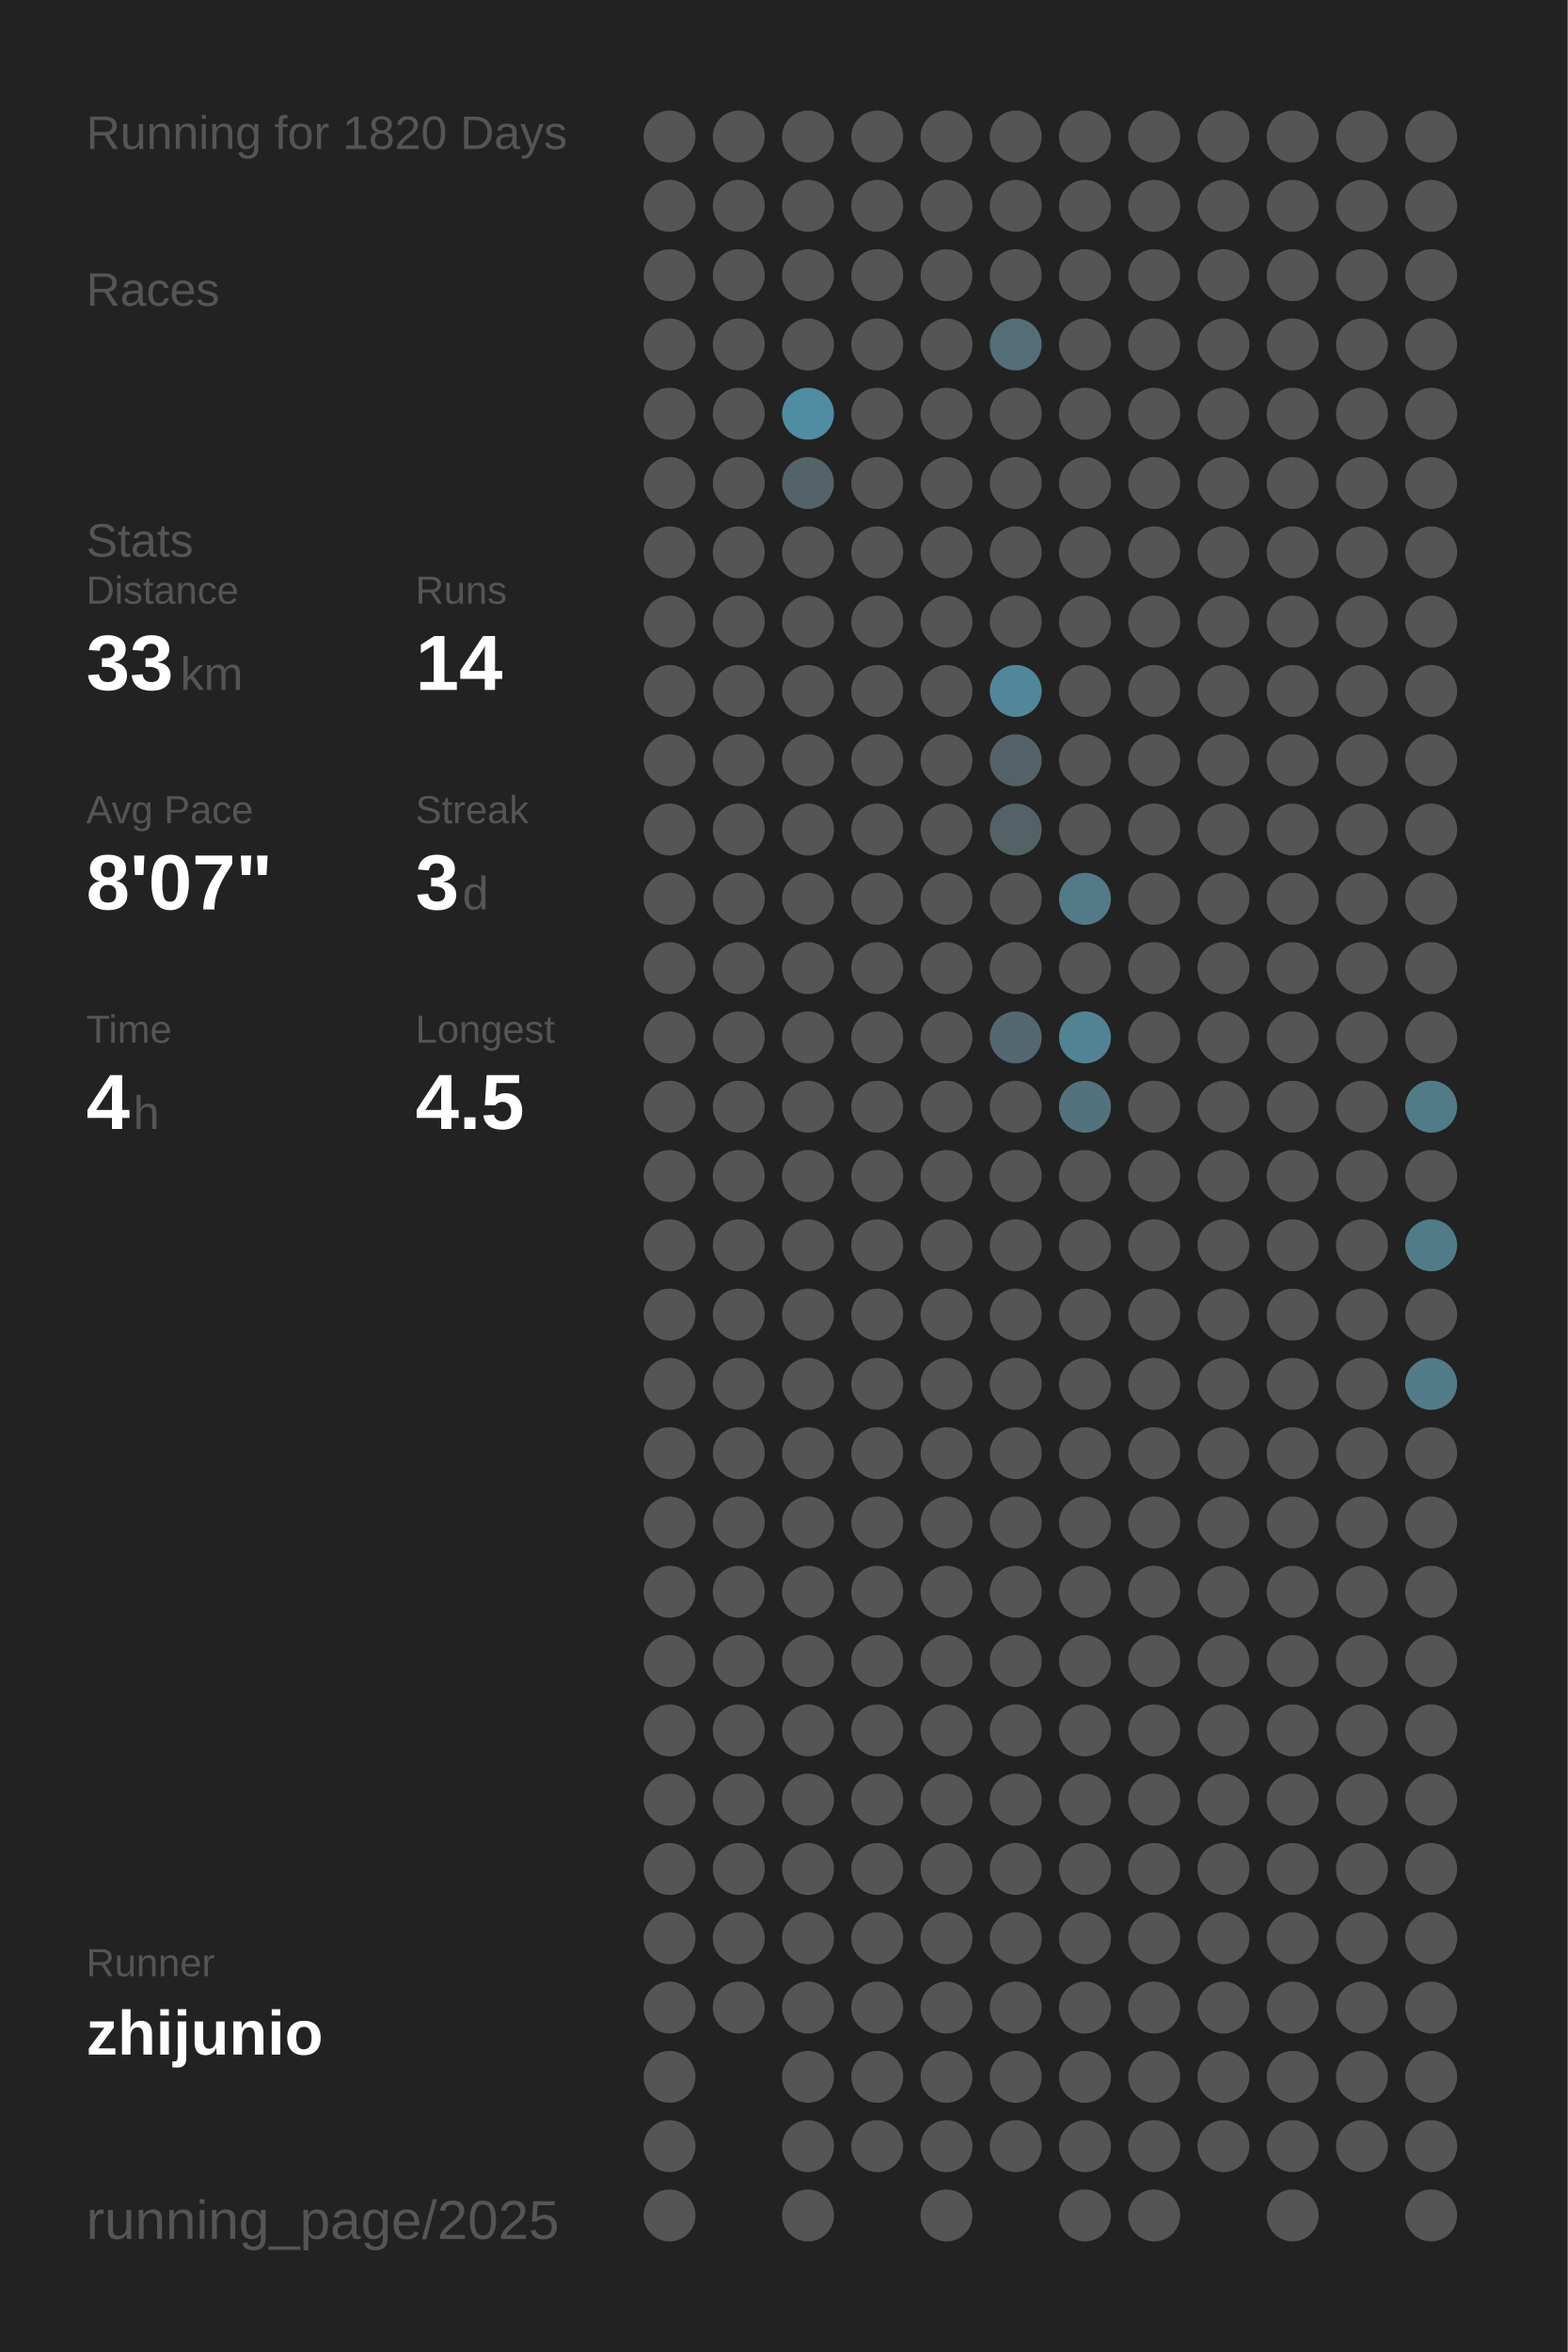
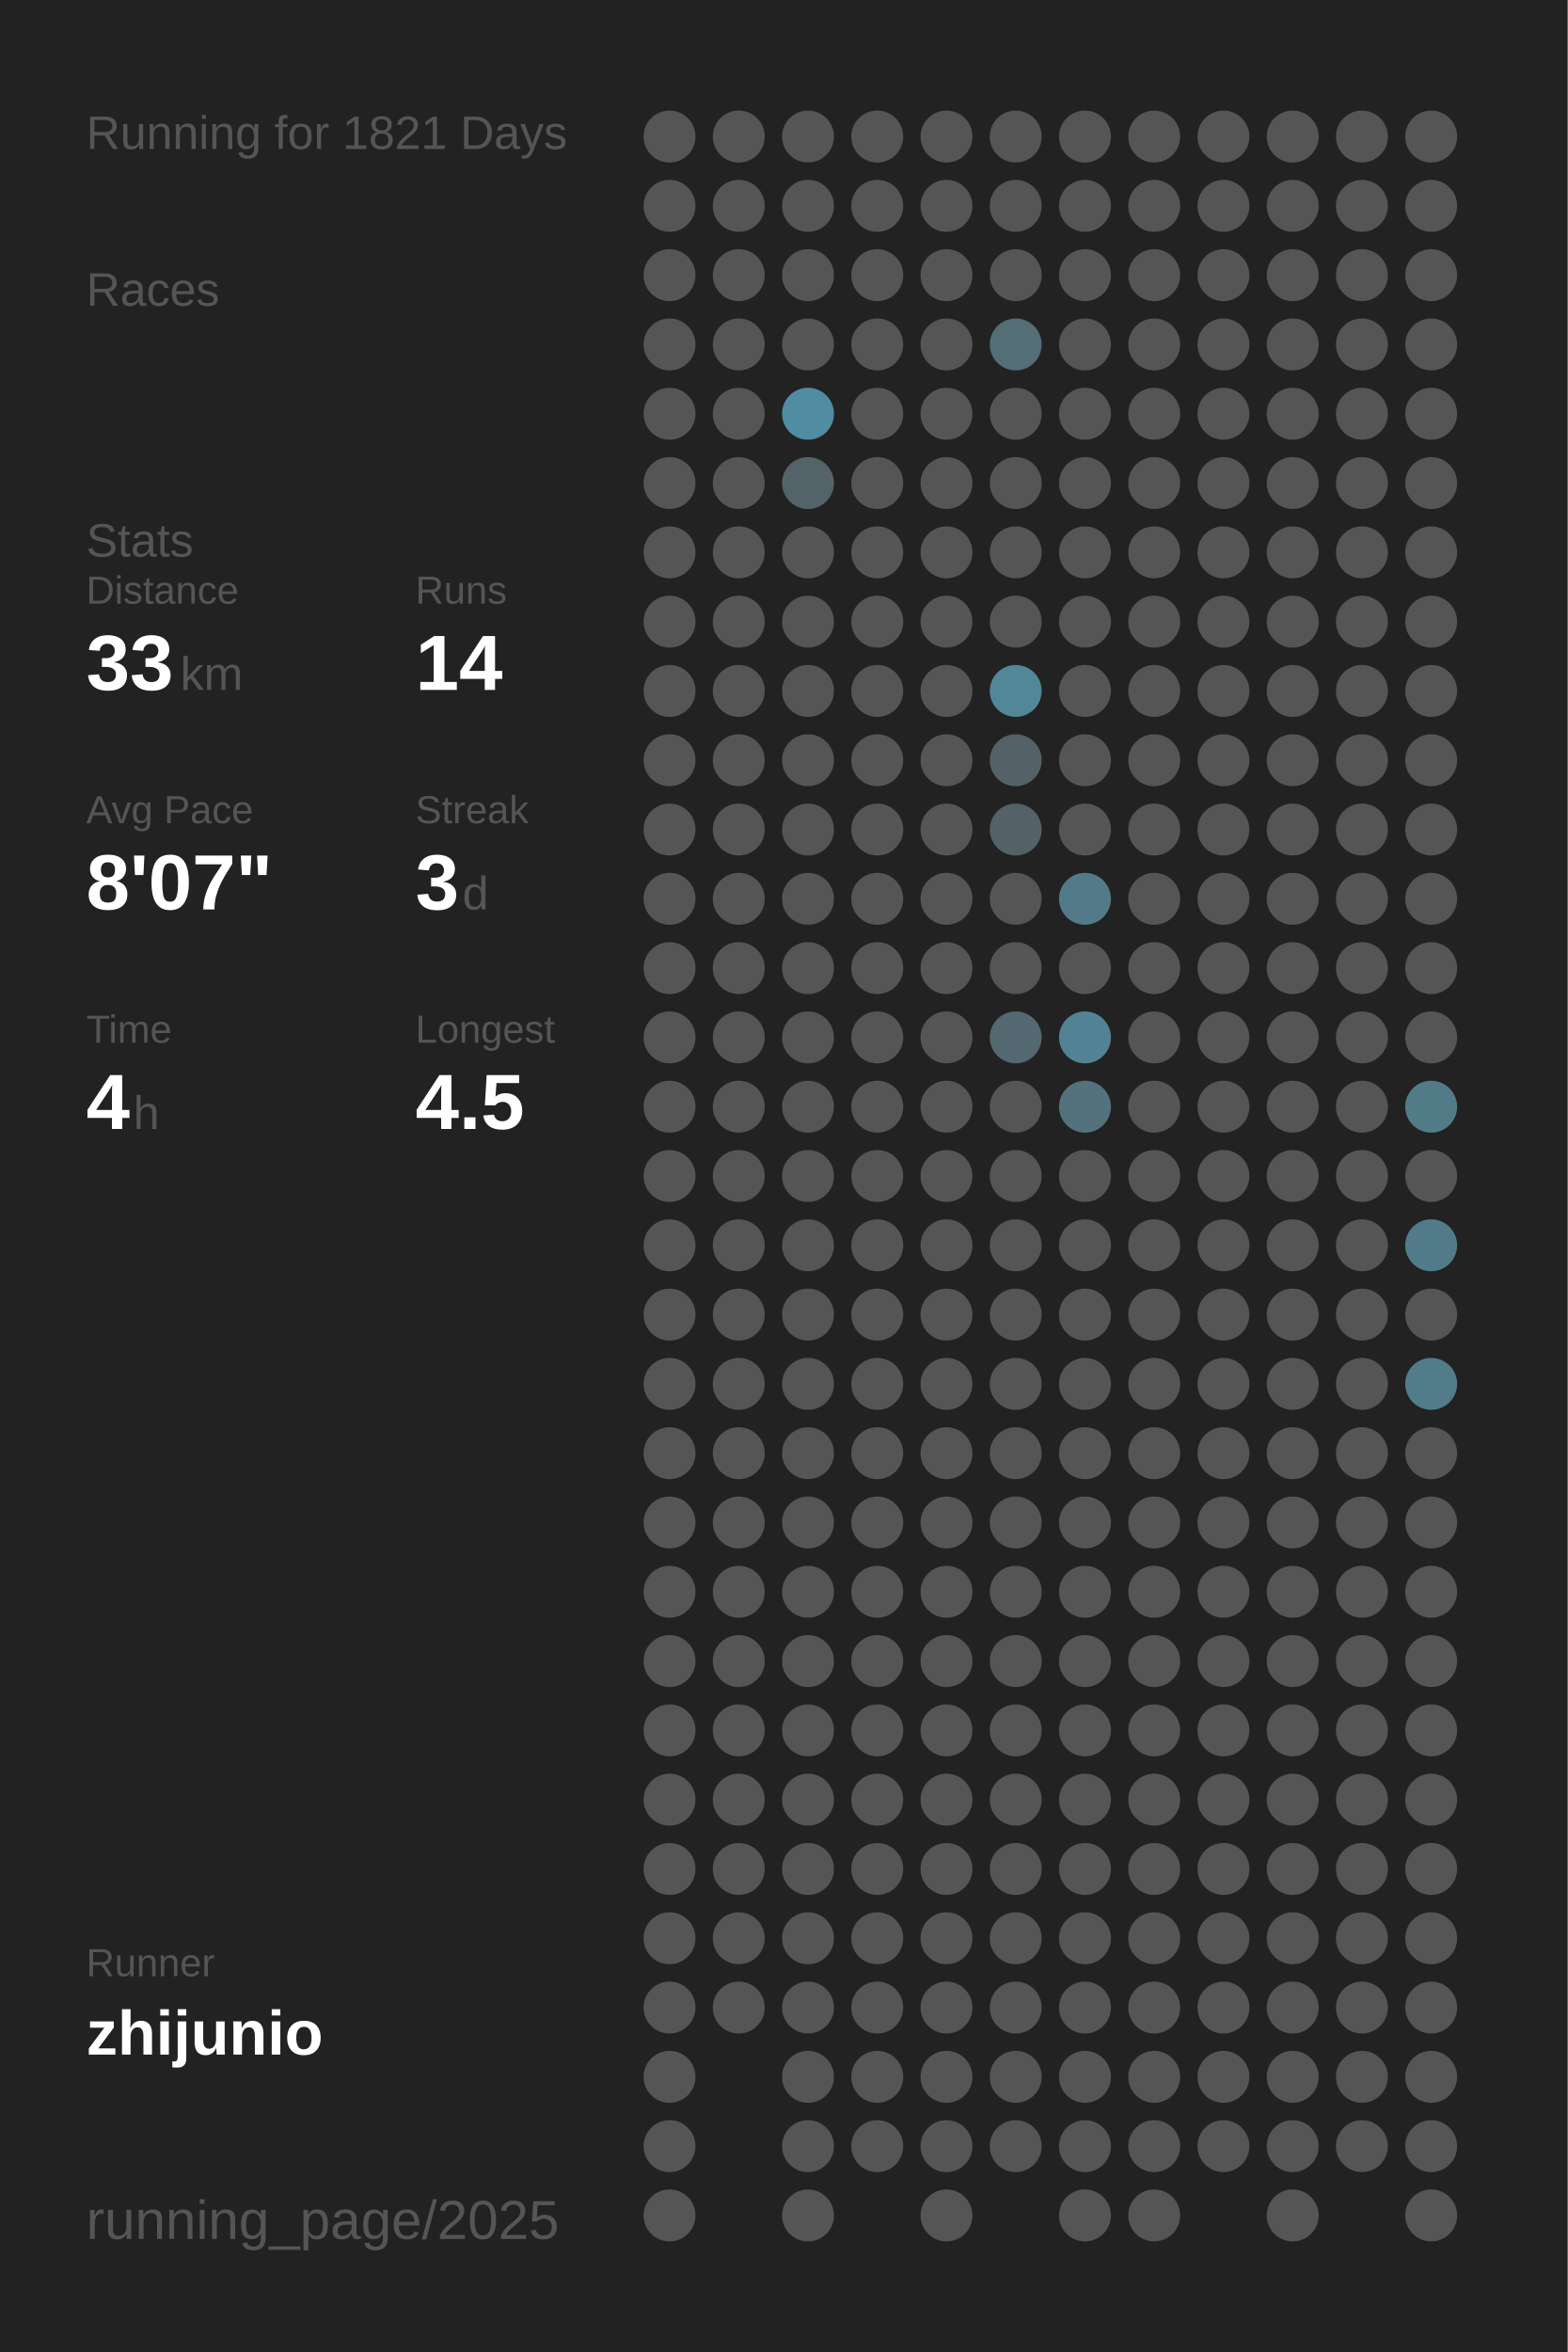
<svg xmlns="http://www.w3.org/2000/svg" baseProfile="full" height="300mm" version="1.1" viewBox="0,0,200,300" width="200mm">
  <defs />
  <rect fill="#222222" height="300" width="200" x="0" y="0" />
-   <text fill="#555555" style="font-size:6px; font-family:Arial;" x="11" y="19">Running for 1820 Days</text>
+   <text fill="#555555" style="font-size:6px; font-family:Arial;" x="11" y="19">Running for 1821 Days</text>
  <text fill="#555555" style="font-size:6px; font-family:Arial;" x="11" y="39">Races</text>
  <text fill="#555555" style="font-size:6px; font-family:Arial;" x="11" y="71">Stats</text>
  <text fill="#555555" style="font-size:5px; font-family:Arial;" x="11" y="77">Distance</text>
  <text fill="#FFFFFF" style="font-size:10px; font-family:Arial; font-weight:bold;" x="11" y="88">33</text>
  <text fill="#555555" style="font-size:6px; font-family:Arial;" x="23" y="88">km</text>
  <text fill="#555555" style="font-size:5px; font-family:Arial;" x="53" y="77">Runs</text>
  <text fill="#FFFFFF" style="font-size:10px; font-family:Arial; font-weight:bold;" x="53" y="88">14</text>
  <text fill="#555555" style="font-size:5px; font-family:Arial;" x="11" y="105">Avg Pace</text>
  <text fill="#FFFFFF" style="font-size:10px; font-family:Arial; font-weight:bold;" x="11" y="116">8'07"</text>
  <text fill="#555555" style="font-size:5px; font-family:Arial;" x="53" y="105">Streak</text>
  <text fill="#FFFFFF" style="font-size:10px; font-family:Arial; font-weight:bold;" x="53" y="116">3</text>
  <text fill="#555555" style="font-size:6px; font-family:Arial;" x="59" y="116">d</text>
  <text fill="#555555" style="font-size:5px; font-family:Arial;" x="11" y="133">Time</text>
  <text fill="#FFFFFF" style="font-size:10px; font-family:Arial; font-weight:bold;" x="11" y="144">4</text>
  <text fill="#555555" style="font-size:6px; font-family:Arial;" x="17" y="144">h</text>
  <text fill="#555555" style="font-size:5px; font-family:Arial;" x="53" y="133">Longest</text>
  <text fill="#FFFFFF" style="font-size:10px; font-family:Arial; font-weight:bold;" x="53" y="144">4.5</text>
  <text fill="#555555" style="font-size:5px; font-family:Arial;" x="11" y="252.065">Runner</text>
  <text fill="#FFFFFF" style="font-size:8px; font-family:Arial; font-weight:bold;" x="11" y="262.065">zhijunio</text>
  <text fill="#555555" style="font-size:7px; font-family:Arial;" x="11" y="285.581">running_page/2025</text>
  <circle cx="85.417" cy="17.419" fill="#555555" r="3.312" />
  <circle cx="85.417" cy="26.258" fill="#555555" r="3.312" />
  <circle cx="85.417" cy="35.097" fill="#555555" r="3.312" />
  <circle cx="85.417" cy="43.935" fill="#555555" r="3.312" />
  <circle cx="85.417" cy="52.774" fill="#555555" r="3.312" />
  <circle cx="85.417" cy="61.613" fill="#555555" r="3.312" />
  <circle cx="85.417" cy="70.452" fill="#555555" r="3.312" />
  <circle cx="85.417" cy="79.29" fill="#555555" r="3.312" />
  <circle cx="85.417" cy="88.129" fill="#555555" r="3.312" />
  <circle cx="85.417" cy="96.968" fill="#555555" r="3.312" />
  <circle cx="85.417" cy="105.806" fill="#555555" r="3.312" />
  <circle cx="85.417" cy="114.645" fill="#555555" r="3.312" />
  <circle cx="85.417" cy="123.484" fill="#555555" r="3.312" />
  <circle cx="85.417" cy="132.323" fill="#555555" r="3.312" />
  <circle cx="85.417" cy="141.161" fill="#555555" r="3.312" />
  <circle cx="85.417" cy="150" fill="#555555" r="3.312" />
  <circle cx="85.417" cy="158.839" fill="#555555" r="3.312" />
  <circle cx="85.417" cy="167.677" fill="#555555" r="3.312" />
  <circle cx="85.417" cy="176.516" fill="#555555" r="3.312" />
  <circle cx="85.417" cy="185.355" fill="#555555" r="3.312" />
  <circle cx="85.417" cy="194.194" fill="#555555" r="3.312" />
  <circle cx="85.417" cy="203.032" fill="#555555" r="3.312" />
  <circle cx="85.417" cy="211.871" fill="#555555" r="3.312" />
  <circle cx="85.417" cy="220.71" fill="#555555" r="3.312" />
  <circle cx="85.417" cy="229.548" fill="#555555" r="3.312" />
  <circle cx="85.417" cy="238.387" fill="#555555" r="3.312" />
  <circle cx="85.417" cy="247.226" fill="#555555" r="3.312" />
  <circle cx="85.417" cy="256.065" fill="#555555" r="3.312" />
  <circle cx="85.417" cy="264.903" fill="#555555" r="3.312" />
  <circle cx="85.417" cy="273.742" fill="#555555" r="3.312" />
  <circle cx="85.417" cy="282.581" fill="#555555" r="3.312" />
  <circle cx="94.25" cy="17.419" fill="#555555" r="3.312" />
  <circle cx="94.25" cy="26.258" fill="#555555" r="3.312" />
  <circle cx="94.25" cy="35.097" fill="#555555" r="3.312" />
  <circle cx="94.25" cy="43.935" fill="#555555" r="3.312" />
  <circle cx="94.25" cy="52.774" fill="#555555" r="3.312" />
  <circle cx="94.25" cy="61.613" fill="#555555" r="3.312" />
  <circle cx="94.25" cy="70.452" fill="#555555" r="3.312" />
  <circle cx="94.25" cy="79.29" fill="#555555" r="3.312" />
  <circle cx="94.25" cy="88.129" fill="#555555" r="3.312" />
  <circle cx="94.25" cy="96.968" fill="#555555" r="3.312" />
  <circle cx="94.25" cy="105.806" fill="#555555" r="3.312" />
  <circle cx="94.25" cy="114.645" fill="#555555" r="3.312" />
  <circle cx="94.25" cy="123.484" fill="#555555" r="3.312" />
  <circle cx="94.25" cy="132.323" fill="#555555" r="3.312" />
  <circle cx="94.25" cy="141.161" fill="#555555" r="3.312" />
  <circle cx="94.25" cy="150" fill="#555555" r="3.312" />
  <circle cx="94.25" cy="158.839" fill="#555555" r="3.312" />
  <circle cx="94.25" cy="167.677" fill="#555555" r="3.312" />
  <circle cx="94.25" cy="176.516" fill="#555555" r="3.312" />
  <circle cx="94.25" cy="185.355" fill="#555555" r="3.312" />
  <circle cx="94.25" cy="194.194" fill="#555555" r="3.312" />
  <circle cx="94.25" cy="203.032" fill="#555555" r="3.312" />
  <circle cx="94.25" cy="211.871" fill="#555555" r="3.312" />
  <circle cx="94.25" cy="220.71" fill="#555555" r="3.312" />
  <circle cx="94.25" cy="229.548" fill="#555555" r="3.312" />
  <circle cx="94.25" cy="238.387" fill="#555555" r="3.312" />
  <circle cx="94.25" cy="247.226" fill="#555555" r="3.312" />
  <circle cx="94.25" cy="256.065" fill="#555555" r="3.312" />
  <circle cx="103.083" cy="17.419" fill="#555555" r="3.312" />
  <circle cx="103.083" cy="26.258" fill="#555555" r="3.312" />
  <circle cx="103.083" cy="35.097" fill="#555555" r="3.312" />
  <circle cx="103.083" cy="43.935" fill="#555555" r="3.312" />
  <circle cx="103.083" cy="52.774" fill="#518da2" r="3.312" />
  <circle cx="103.083" cy="61.613" fill="#546369" r="3.312" />
  <circle cx="103.083" cy="70.452" fill="#555555" r="3.312" />
  <circle cx="103.083" cy="79.29" fill="#555555" r="3.312" />
  <circle cx="103.083" cy="88.129" fill="#555555" r="3.312" />
  <circle cx="103.083" cy="96.968" fill="#555555" r="3.312" />
  <circle cx="103.083" cy="105.806" fill="#555555" r="3.312" />
  <circle cx="103.083" cy="114.645" fill="#555555" r="3.312" />
  <circle cx="103.083" cy="123.484" fill="#555555" r="3.312" />
  <circle cx="103.083" cy="132.323" fill="#555555" r="3.312" />
  <circle cx="103.083" cy="141.161" fill="#555555" r="3.312" />
  <circle cx="103.083" cy="150" fill="#555555" r="3.312" />
  <circle cx="103.083" cy="158.839" fill="#555555" r="3.312" />
  <circle cx="103.083" cy="167.677" fill="#555555" r="3.312" />
  <circle cx="103.083" cy="176.516" fill="#555555" r="3.312" />
  <circle cx="103.083" cy="185.355" fill="#555555" r="3.312" />
  <circle cx="103.083" cy="194.194" fill="#555555" r="3.312" />
  <circle cx="103.083" cy="203.032" fill="#555555" r="3.312" />
  <circle cx="103.083" cy="211.871" fill="#555555" r="3.312" />
  <circle cx="103.083" cy="220.71" fill="#555555" r="3.312" />
  <circle cx="103.083" cy="229.548" fill="#555555" r="3.312" />
  <circle cx="103.083" cy="238.387" fill="#555555" r="3.312" />
  <circle cx="103.083" cy="247.226" fill="#555555" r="3.312" />
  <circle cx="103.083" cy="256.065" fill="#555555" r="3.312" />
  <circle cx="103.083" cy="264.903" fill="#555555" r="3.312" />
  <circle cx="103.083" cy="273.742" fill="#555555" r="3.312" />
  <circle cx="103.083" cy="282.581" fill="#555555" r="3.312" />
  <circle cx="111.917" cy="17.419" fill="#555555" r="3.312" />
  <circle cx="111.917" cy="26.258" fill="#555555" r="3.312" />
  <circle cx="111.917" cy="35.097" fill="#555555" r="3.312" />
  <circle cx="111.917" cy="43.935" fill="#555555" r="3.312" />
  <circle cx="111.917" cy="52.774" fill="#555555" r="3.312" />
  <circle cx="111.917" cy="61.613" fill="#555555" r="3.312" />
  <circle cx="111.917" cy="70.452" fill="#555555" r="3.312" />
  <circle cx="111.917" cy="79.29" fill="#555555" r="3.312" />
  <circle cx="111.917" cy="88.129" fill="#555555" r="3.312" />
  <circle cx="111.917" cy="96.968" fill="#555555" r="3.312" />
  <circle cx="111.917" cy="105.806" fill="#555555" r="3.312" />
  <circle cx="111.917" cy="114.645" fill="#555555" r="3.312" />
  <circle cx="111.917" cy="123.484" fill="#555555" r="3.312" />
  <circle cx="111.917" cy="132.323" fill="#555555" r="3.312" />
  <circle cx="111.917" cy="141.161" fill="#555555" r="3.312" />
  <circle cx="111.917" cy="150" fill="#555555" r="3.312" />
  <circle cx="111.917" cy="158.839" fill="#555555" r="3.312" />
  <circle cx="111.917" cy="167.677" fill="#555555" r="3.312" />
  <circle cx="111.917" cy="176.516" fill="#555555" r="3.312" />
  <circle cx="111.917" cy="185.355" fill="#555555" r="3.312" />
  <circle cx="111.917" cy="194.194" fill="#555555" r="3.312" />
  <circle cx="111.917" cy="203.032" fill="#555555" r="3.312" />
  <circle cx="111.917" cy="211.871" fill="#555555" r="3.312" />
  <circle cx="111.917" cy="220.71" fill="#555555" r="3.312" />
  <circle cx="111.917" cy="229.548" fill="#555555" r="3.312" />
  <circle cx="111.917" cy="238.387" fill="#555555" r="3.312" />
  <circle cx="111.917" cy="247.226" fill="#555555" r="3.312" />
  <circle cx="111.917" cy="256.065" fill="#555555" r="3.312" />
  <circle cx="111.917" cy="264.903" fill="#555555" r="3.312" />
  <circle cx="111.917" cy="273.742" fill="#555555" r="3.312" />
  <circle cx="120.75" cy="17.419" fill="#555555" r="3.312" />
  <circle cx="120.75" cy="26.258" fill="#555555" r="3.312" />
  <circle cx="120.75" cy="35.097" fill="#555555" r="3.312" />
  <circle cx="120.75" cy="43.935" fill="#555555" r="3.312" />
  <circle cx="120.75" cy="52.774" fill="#555555" r="3.312" />
  <circle cx="120.75" cy="61.613" fill="#555555" r="3.312" />
  <circle cx="120.75" cy="70.452" fill="#555555" r="3.312" />
  <circle cx="120.75" cy="79.29" fill="#555555" r="3.312" />
  <circle cx="120.75" cy="88.129" fill="#555555" r="3.312" />
  <circle cx="120.75" cy="96.968" fill="#555555" r="3.312" />
  <circle cx="120.75" cy="105.806" fill="#555555" r="3.312" />
  <circle cx="120.75" cy="114.645" fill="#555555" r="3.312" />
  <circle cx="120.75" cy="123.484" fill="#555555" r="3.312" />
  <circle cx="120.75" cy="132.323" fill="#555555" r="3.312" />
  <circle cx="120.75" cy="141.161" fill="#555555" r="3.312" />
  <circle cx="120.75" cy="150" fill="#555555" r="3.312" />
  <circle cx="120.75" cy="158.839" fill="#555555" r="3.312" />
  <circle cx="120.75" cy="167.677" fill="#555555" r="3.312" />
  <circle cx="120.75" cy="176.516" fill="#555555" r="3.312" />
  <circle cx="120.75" cy="185.355" fill="#555555" r="3.312" />
  <circle cx="120.75" cy="194.194" fill="#555555" r="3.312" />
  <circle cx="120.75" cy="203.032" fill="#555555" r="3.312" />
  <circle cx="120.75" cy="211.871" fill="#555555" r="3.312" />
  <circle cx="120.75" cy="220.71" fill="#555555" r="3.312" />
  <circle cx="120.75" cy="229.548" fill="#555555" r="3.312" />
  <circle cx="120.75" cy="238.387" fill="#555555" r="3.312" />
  <circle cx="120.75" cy="247.226" fill="#555555" r="3.312" />
  <circle cx="120.75" cy="256.065" fill="#555555" r="3.312" />
  <circle cx="120.75" cy="264.903" fill="#555555" r="3.312" />
  <circle cx="120.75" cy="273.742" fill="#555555" r="3.312" />
  <circle cx="120.75" cy="282.581" fill="#555555" r="3.312" />
  <circle cx="129.583" cy="17.419" fill="#555555" r="3.312" />
  <circle cx="129.583" cy="26.258" fill="#555555" r="3.312" />
  <circle cx="129.583" cy="35.097" fill="#555555" r="3.312" />
  <circle cx="129.583" cy="43.935" fill="#536e77" r="3.312" />
  <circle cx="129.583" cy="52.774" fill="#555555" r="3.312" />
  <circle cx="129.583" cy="61.613" fill="#555555" r="3.312" />
  <circle cx="129.583" cy="70.452" fill="#555555" r="3.312" />
  <circle cx="129.583" cy="79.29" fill="#555555" r="3.312" />
  <circle cx="129.583" cy="88.129" fill="#518799" r="3.312" />
  <circle cx="129.583" cy="96.968" fill="#546166" r="3.312" />
  <circle cx="129.583" cy="105.806" fill="#546166" r="3.312" />
  <circle cx="129.583" cy="114.645" fill="#555555" r="3.312" />
  <circle cx="129.583" cy="123.484" fill="#555555" r="3.312" />
  <circle cx="129.583" cy="132.323" fill="#536870" r="3.312" />
  <circle cx="129.583" cy="141.161" fill="#555555" r="3.312" />
  <circle cx="129.583" cy="150" fill="#555555" r="3.312" />
  <circle cx="129.583" cy="158.839" fill="#555555" r="3.312" />
  <circle cx="129.583" cy="167.677" fill="#555555" r="3.312" />
  <circle cx="129.583" cy="176.516" fill="#555555" r="3.312" />
  <circle cx="129.583" cy="185.355" fill="#555555" r="3.312" />
  <circle cx="129.583" cy="194.194" fill="#555555" r="3.312" />
  <circle cx="129.583" cy="203.032" fill="#555555" r="3.312" />
  <circle cx="129.583" cy="211.871" fill="#555555" r="3.312" />
  <circle cx="129.583" cy="220.71" fill="#555555" r="3.312" />
  <circle cx="129.583" cy="229.548" fill="#555555" r="3.312" />
  <circle cx="129.583" cy="238.387" fill="#555555" r="3.312" />
  <circle cx="129.583" cy="247.226" fill="#555555" r="3.312" />
  <circle cx="129.583" cy="256.065" fill="#555555" r="3.312" />
  <circle cx="129.583" cy="264.903" fill="#555555" r="3.312" />
  <circle cx="129.583" cy="273.742" fill="#555555" r="3.312" />
  <circle cx="138.417" cy="17.419" fill="#555555" r="3.312" />
  <circle cx="138.417" cy="26.258" fill="#555555" r="3.312" />
  <circle cx="138.417" cy="35.097" fill="#555555" r="3.312" />
  <circle cx="138.417" cy="43.935" fill="#555555" r="3.312" />
  <circle cx="138.417" cy="52.774" fill="#555555" r="3.312" />
  <circle cx="138.417" cy="61.613" fill="#555555" r="3.312" />
  <circle cx="138.417" cy="70.452" fill="#555555" r="3.312" />
  <circle cx="138.417" cy="79.29" fill="#555555" r="3.312" />
  <circle cx="138.417" cy="88.129" fill="#555555" r="3.312" />
  <circle cx="138.417" cy="96.968" fill="#555555" r="3.312" />
  <circle cx="138.417" cy="105.806" fill="#555555" r="3.312" />
  <circle cx="138.417" cy="114.645" fill="#527a88" r="3.312" />
  <circle cx="138.417" cy="123.484" fill="#555555" r="3.312" />
  <circle cx="138.417" cy="132.323" fill="#528394" r="3.312" />
  <circle cx="138.417" cy="141.161" fill="#53727d" r="3.312" />
  <circle cx="138.417" cy="150" fill="#555555" r="3.312" />
  <circle cx="138.417" cy="158.839" fill="#555555" r="3.312" />
  <circle cx="138.417" cy="167.677" fill="#555555" r="3.312" />
  <circle cx="138.417" cy="176.516" fill="#555555" r="3.312" />
  <circle cx="138.417" cy="185.355" fill="#555555" r="3.312" />
  <circle cx="138.417" cy="194.194" fill="#555555" r="3.312" />
  <circle cx="138.417" cy="203.032" fill="#555555" r="3.312" />
  <circle cx="138.417" cy="211.871" fill="#555555" r="3.312" />
  <circle cx="138.417" cy="220.71" fill="#555555" r="3.312" />
  <circle cx="138.417" cy="229.548" fill="#555555" r="3.312" />
  <circle cx="138.417" cy="238.387" fill="#555555" r="3.312" />
  <circle cx="138.417" cy="247.226" fill="#555555" r="3.312" />
  <circle cx="138.417" cy="256.065" fill="#555555" r="3.312" />
  <circle cx="138.417" cy="264.903" fill="#555555" r="3.312" />
  <circle cx="138.417" cy="273.742" fill="#555555" r="3.312" />
  <circle cx="138.417" cy="282.581" fill="#555555" r="3.312" />
  <circle cx="147.25" cy="17.419" fill="#555555" r="3.312" />
  <circle cx="147.25" cy="26.258" fill="#555555" r="3.312" />
  <circle cx="147.25" cy="35.097" fill="#555555" r="3.312" />
  <circle cx="147.25" cy="43.935" fill="#555555" r="3.312" />
  <circle cx="147.25" cy="52.774" fill="#555555" r="3.312" />
  <circle cx="147.25" cy="61.613" fill="#555555" r="3.312" />
  <circle cx="147.25" cy="70.452" fill="#555555" r="3.312" />
  <circle cx="147.25" cy="79.29" fill="#555555" r="3.312" />
  <circle cx="147.25" cy="88.129" fill="#555555" r="3.312" />
  <circle cx="147.25" cy="96.968" fill="#555555" r="3.312" />
  <circle cx="147.25" cy="105.806" fill="#555555" r="3.312" />
  <circle cx="147.25" cy="114.645" fill="#555555" r="3.312" />
  <circle cx="147.25" cy="123.484" fill="#555555" r="3.312" />
  <circle cx="147.25" cy="132.323" fill="#555555" r="3.312" />
  <circle cx="147.25" cy="141.161" fill="#555555" r="3.312" />
  <circle cx="147.25" cy="150" fill="#555555" r="3.312" />
  <circle cx="147.25" cy="158.839" fill="#555555" r="3.312" />
  <circle cx="147.25" cy="167.677" fill="#555555" r="3.312" />
  <circle cx="147.25" cy="176.516" fill="#555555" r="3.312" />
  <circle cx="147.25" cy="185.355" fill="#555555" r="3.312" />
  <circle cx="147.25" cy="194.194" fill="#555555" r="3.312" />
  <circle cx="147.25" cy="203.032" fill="#555555" r="3.312" />
  <circle cx="147.25" cy="211.871" fill="#555555" r="3.312" />
  <circle cx="147.25" cy="220.71" fill="#555555" r="3.312" />
  <circle cx="147.25" cy="229.548" fill="#555555" r="3.312" />
  <circle cx="147.25" cy="238.387" fill="#555555" r="3.312" />
  <circle cx="147.25" cy="247.226" fill="#555555" r="3.312" />
  <circle cx="147.25" cy="256.065" fill="#555555" r="3.312" />
  <circle cx="147.25" cy="264.903" fill="#555555" r="3.312" />
  <circle cx="147.25" cy="273.742" fill="#555555" r="3.312" />
  <circle cx="147.25" cy="282.581" fill="#555555" r="3.312" />
  <circle cx="156.083" cy="17.419" fill="#555555" r="3.312" />
  <circle cx="156.083" cy="26.258" fill="#555555" r="3.312" />
  <circle cx="156.083" cy="35.097" fill="#555555" r="3.312" />
  <circle cx="156.083" cy="43.935" fill="#555555" r="3.312" />
  <circle cx="156.083" cy="52.774" fill="#555555" r="3.312" />
  <circle cx="156.083" cy="61.613" fill="#555555" r="3.312" />
  <circle cx="156.083" cy="70.452" fill="#555555" r="3.312" />
  <circle cx="156.083" cy="79.29" fill="#555555" r="3.312" />
  <circle cx="156.083" cy="88.129" fill="#555555" r="3.312" />
  <circle cx="156.083" cy="96.968" fill="#555555" r="3.312" />
  <circle cx="156.083" cy="105.806" fill="#555555" r="3.312" />
  <circle cx="156.083" cy="114.645" fill="#555555" r="3.312" />
  <circle cx="156.083" cy="123.484" fill="#555555" r="3.312" />
  <circle cx="156.083" cy="132.323" fill="#555555" r="3.312" />
  <circle cx="156.083" cy="141.161" fill="#555555" r="3.312" />
  <circle cx="156.083" cy="150" fill="#555555" r="3.312" />
  <circle cx="156.083" cy="158.839" fill="#555555" r="3.312" />
  <circle cx="156.083" cy="167.677" fill="#555555" r="3.312" />
  <circle cx="156.083" cy="176.516" fill="#555555" r="3.312" />
  <circle cx="156.083" cy="185.355" fill="#555555" r="3.312" />
  <circle cx="156.083" cy="194.194" fill="#555555" r="3.312" />
  <circle cx="156.083" cy="203.032" fill="#555555" r="3.312" />
  <circle cx="156.083" cy="211.871" fill="#555555" r="3.312" />
  <circle cx="156.083" cy="220.71" fill="#555555" r="3.312" />
  <circle cx="156.083" cy="229.548" fill="#555555" r="3.312" />
  <circle cx="156.083" cy="238.387" fill="#555555" r="3.312" />
  <circle cx="156.083" cy="247.226" fill="#555555" r="3.312" />
  <circle cx="156.083" cy="256.065" fill="#555555" r="3.312" />
  <circle cx="156.083" cy="264.903" fill="#555555" r="3.312" />
  <circle cx="156.083" cy="273.742" fill="#555555" r="3.312" />
  <circle cx="164.917" cy="17.419" fill="#555555" r="3.312" />
  <circle cx="164.917" cy="26.258" fill="#555555" r="3.312" />
  <circle cx="164.917" cy="35.097" fill="#555555" r="3.312" />
  <circle cx="164.917" cy="43.935" fill="#555555" r="3.312" />
  <circle cx="164.917" cy="52.774" fill="#555555" r="3.312" />
  <circle cx="164.917" cy="61.613" fill="#555555" r="3.312" />
  <circle cx="164.917" cy="70.452" fill="#555555" r="3.312" />
  <circle cx="164.917" cy="79.29" fill="#555555" r="3.312" />
  <circle cx="164.917" cy="88.129" fill="#555555" r="3.312" />
  <circle cx="164.917" cy="96.968" fill="#555555" r="3.312" />
  <circle cx="164.917" cy="105.806" fill="#555555" r="3.312" />
  <circle cx="164.917" cy="114.645" fill="#555555" r="3.312" />
  <circle cx="164.917" cy="123.484" fill="#555555" r="3.312" />
  <circle cx="164.917" cy="132.323" fill="#555555" r="3.312" />
  <circle cx="164.917" cy="141.161" fill="#555555" r="3.312" />
  <circle cx="164.917" cy="150" fill="#555555" r="3.312" />
  <circle cx="164.917" cy="158.839" fill="#555555" r="3.312" />
  <circle cx="164.917" cy="167.677" fill="#555555" r="3.312" />
  <circle cx="164.917" cy="176.516" fill="#555555" r="3.312" />
  <circle cx="164.917" cy="185.355" fill="#555555" r="3.312" />
  <circle cx="164.917" cy="194.194" fill="#555555" r="3.312" />
  <circle cx="164.917" cy="203.032" fill="#555555" r="3.312" />
  <circle cx="164.917" cy="211.871" fill="#555555" r="3.312" />
  <circle cx="164.917" cy="220.71" fill="#555555" r="3.312" />
  <circle cx="164.917" cy="229.548" fill="#555555" r="3.312" />
  <circle cx="164.917" cy="238.387" fill="#555555" r="3.312" />
  <circle cx="164.917" cy="247.226" fill="#555555" r="3.312" />
  <circle cx="164.917" cy="256.065" fill="#555555" r="3.312" />
  <circle cx="164.917" cy="264.903" fill="#555555" r="3.312" />
  <circle cx="164.917" cy="273.742" fill="#555555" r="3.312" />
  <circle cx="164.917" cy="282.581" fill="#555555" r="3.312" />
  <circle cx="173.75" cy="17.419" fill="#555555" r="3.312" />
  <circle cx="173.75" cy="26.258" fill="#555555" r="3.312" />
  <circle cx="173.75" cy="35.097" fill="#555555" r="3.312" />
  <circle cx="173.75" cy="43.935" fill="#555555" r="3.312" />
  <circle cx="173.75" cy="52.774" fill="#555555" r="3.312" />
  <circle cx="173.75" cy="61.613" fill="#555555" r="3.312" />
  <circle cx="173.75" cy="70.452" fill="#555555" r="3.312" />
  <circle cx="173.75" cy="79.29" fill="#555555" r="3.312" />
  <circle cx="173.75" cy="88.129" fill="#555555" r="3.312" />
  <circle cx="173.75" cy="96.968" fill="#555555" r="3.312" />
  <circle cx="173.75" cy="105.806" fill="#555555" r="3.312" />
  <circle cx="173.75" cy="114.645" fill="#555555" r="3.312" />
  <circle cx="173.75" cy="123.484" fill="#555555" r="3.312" />
  <circle cx="173.75" cy="132.323" fill="#555555" r="3.312" />
  <circle cx="173.75" cy="141.161" fill="#555555" r="3.312" />
  <circle cx="173.75" cy="150" fill="#555555" r="3.312" />
  <circle cx="173.75" cy="158.839" fill="#555555" r="3.312" />
  <circle cx="173.75" cy="167.677" fill="#555555" r="3.312" />
  <circle cx="173.75" cy="176.516" fill="#555555" r="3.312" />
  <circle cx="173.75" cy="185.355" fill="#555555" r="3.312" />
  <circle cx="173.75" cy="194.194" fill="#555555" r="3.312" />
  <circle cx="173.75" cy="203.032" fill="#555555" r="3.312" />
  <circle cx="173.75" cy="211.871" fill="#555555" r="3.312" />
  <circle cx="173.75" cy="220.71" fill="#555555" r="3.312" />
  <circle cx="173.75" cy="229.548" fill="#555555" r="3.312" />
  <circle cx="173.75" cy="238.387" fill="#555555" r="3.312" />
  <circle cx="173.75" cy="247.226" fill="#555555" r="3.312" />
  <circle cx="173.75" cy="256.065" fill="#555555" r="3.312" />
  <circle cx="173.75" cy="264.903" fill="#555555" r="3.312" />
  <circle cx="173.75" cy="273.742" fill="#555555" r="3.312" />
  <circle cx="182.583" cy="17.419" fill="#555555" r="3.312" />
  <circle cx="182.583" cy="26.258" fill="#555555" r="3.312" />
  <circle cx="182.583" cy="35.097" fill="#555555" r="3.312" />
  <circle cx="182.583" cy="43.935" fill="#555555" r="3.312" />
  <circle cx="182.583" cy="52.774" fill="#555555" r="3.312" />
  <circle cx="182.583" cy="61.613" fill="#555555" r="3.312" />
  <circle cx="182.583" cy="70.452" fill="#555555" r="3.312" />
  <circle cx="182.583" cy="79.29" fill="#555555" r="3.312" />
  <circle cx="182.583" cy="88.129" fill="#555555" r="3.312" />
  <circle cx="182.583" cy="96.968" fill="#555555" r="3.312" />
  <circle cx="182.583" cy="105.806" fill="#555555" r="3.312" />
  <circle cx="182.583" cy="114.645" fill="#555555" r="3.312" />
  <circle cx="182.583" cy="123.484" fill="#555555" r="3.312" />
  <circle cx="182.583" cy="132.323" fill="#555555" r="3.312" />
  <circle cx="182.583" cy="141.161" fill="#527b88" r="3.312" />
  <circle cx="182.583" cy="150" fill="#555555" r="3.312" />
  <circle cx="182.583" cy="158.839" fill="#527b89" r="3.312" />
  <circle cx="182.583" cy="167.677" fill="#555555" r="3.312" />
  <circle cx="182.583" cy="176.516" fill="#527c8a" r="3.312" />
  <circle cx="182.583" cy="185.355" fill="#555555" r="3.312" />
  <circle cx="182.583" cy="194.194" fill="#555555" r="3.312" />
  <circle cx="182.583" cy="203.032" fill="#555555" r="3.312" />
  <circle cx="182.583" cy="211.871" fill="#555555" r="3.312" />
  <circle cx="182.583" cy="220.71" fill="#555555" r="3.312" />
  <circle cx="182.583" cy="229.548" fill="#555555" r="3.312" />
  <circle cx="182.583" cy="238.387" fill="#555555" r="3.312" />
  <circle cx="182.583" cy="247.226" fill="#555555" r="3.312" />
  <circle cx="182.583" cy="256.065" fill="#555555" r="3.312" />
  <circle cx="182.583" cy="264.903" fill="#555555" r="3.312" />
  <circle cx="182.583" cy="273.742" fill="#555555" r="3.312" />
  <circle cx="182.583" cy="282.581" fill="#555555" r="3.312" />
</svg>
